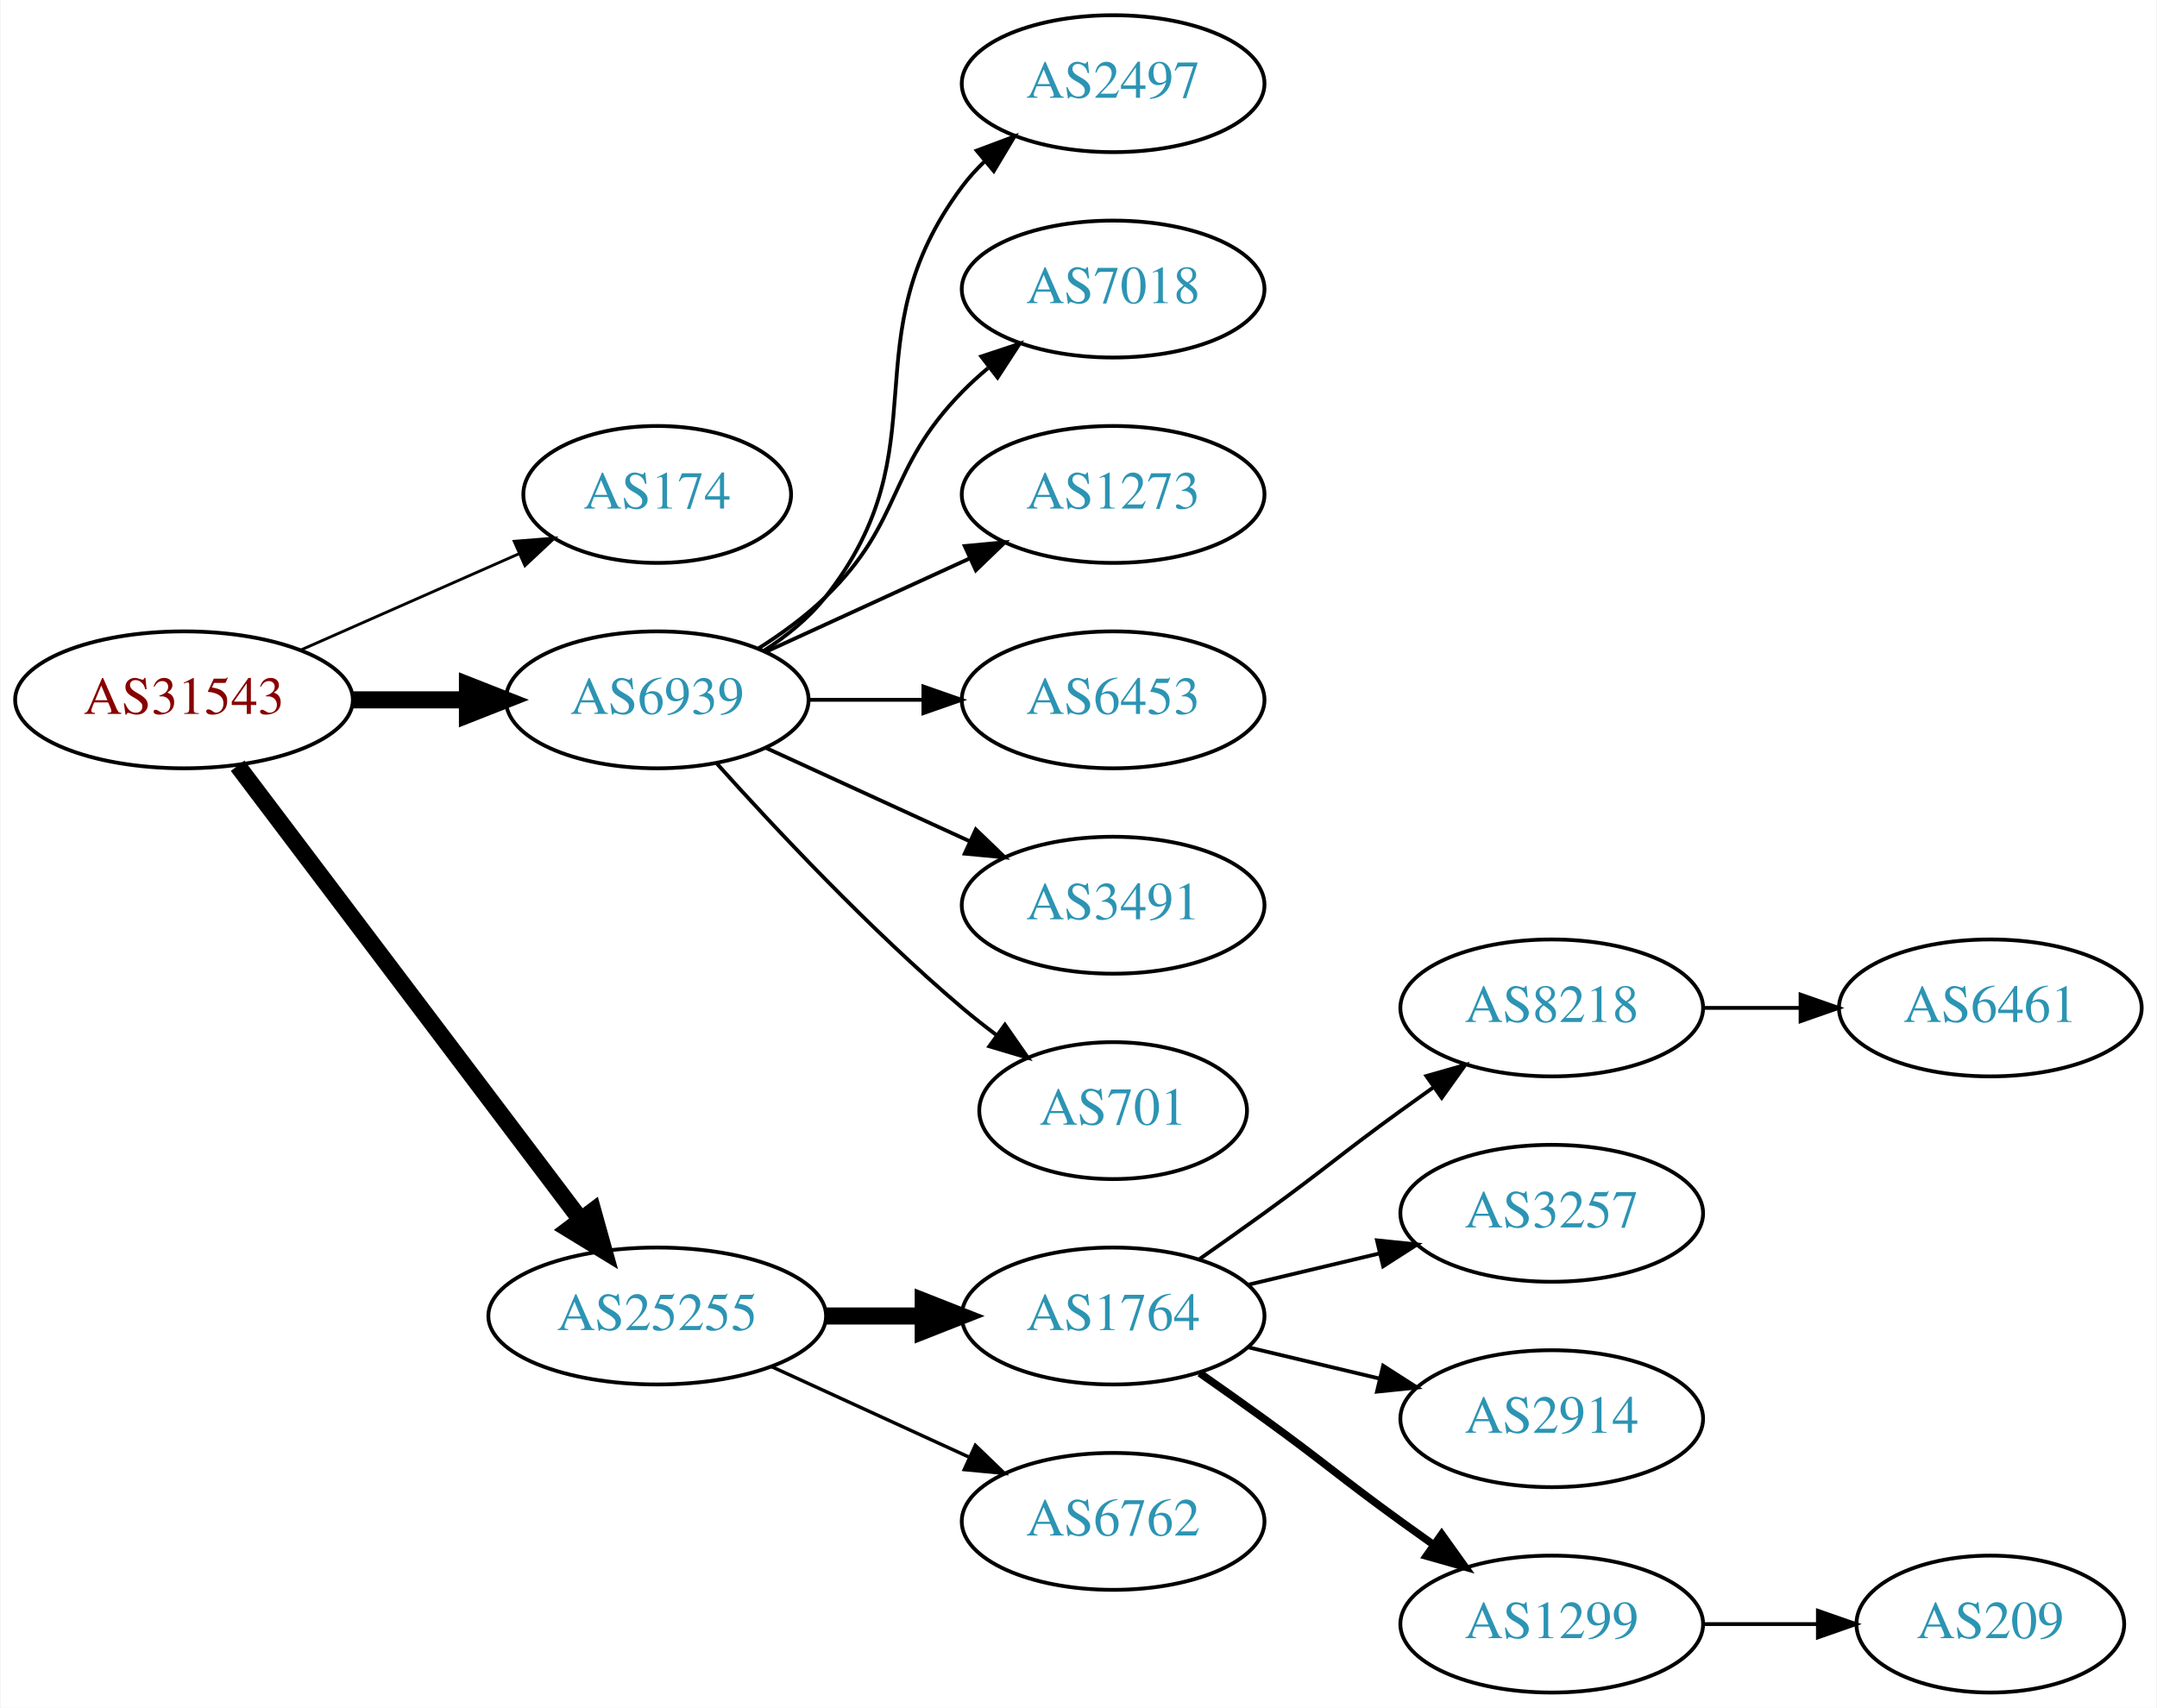
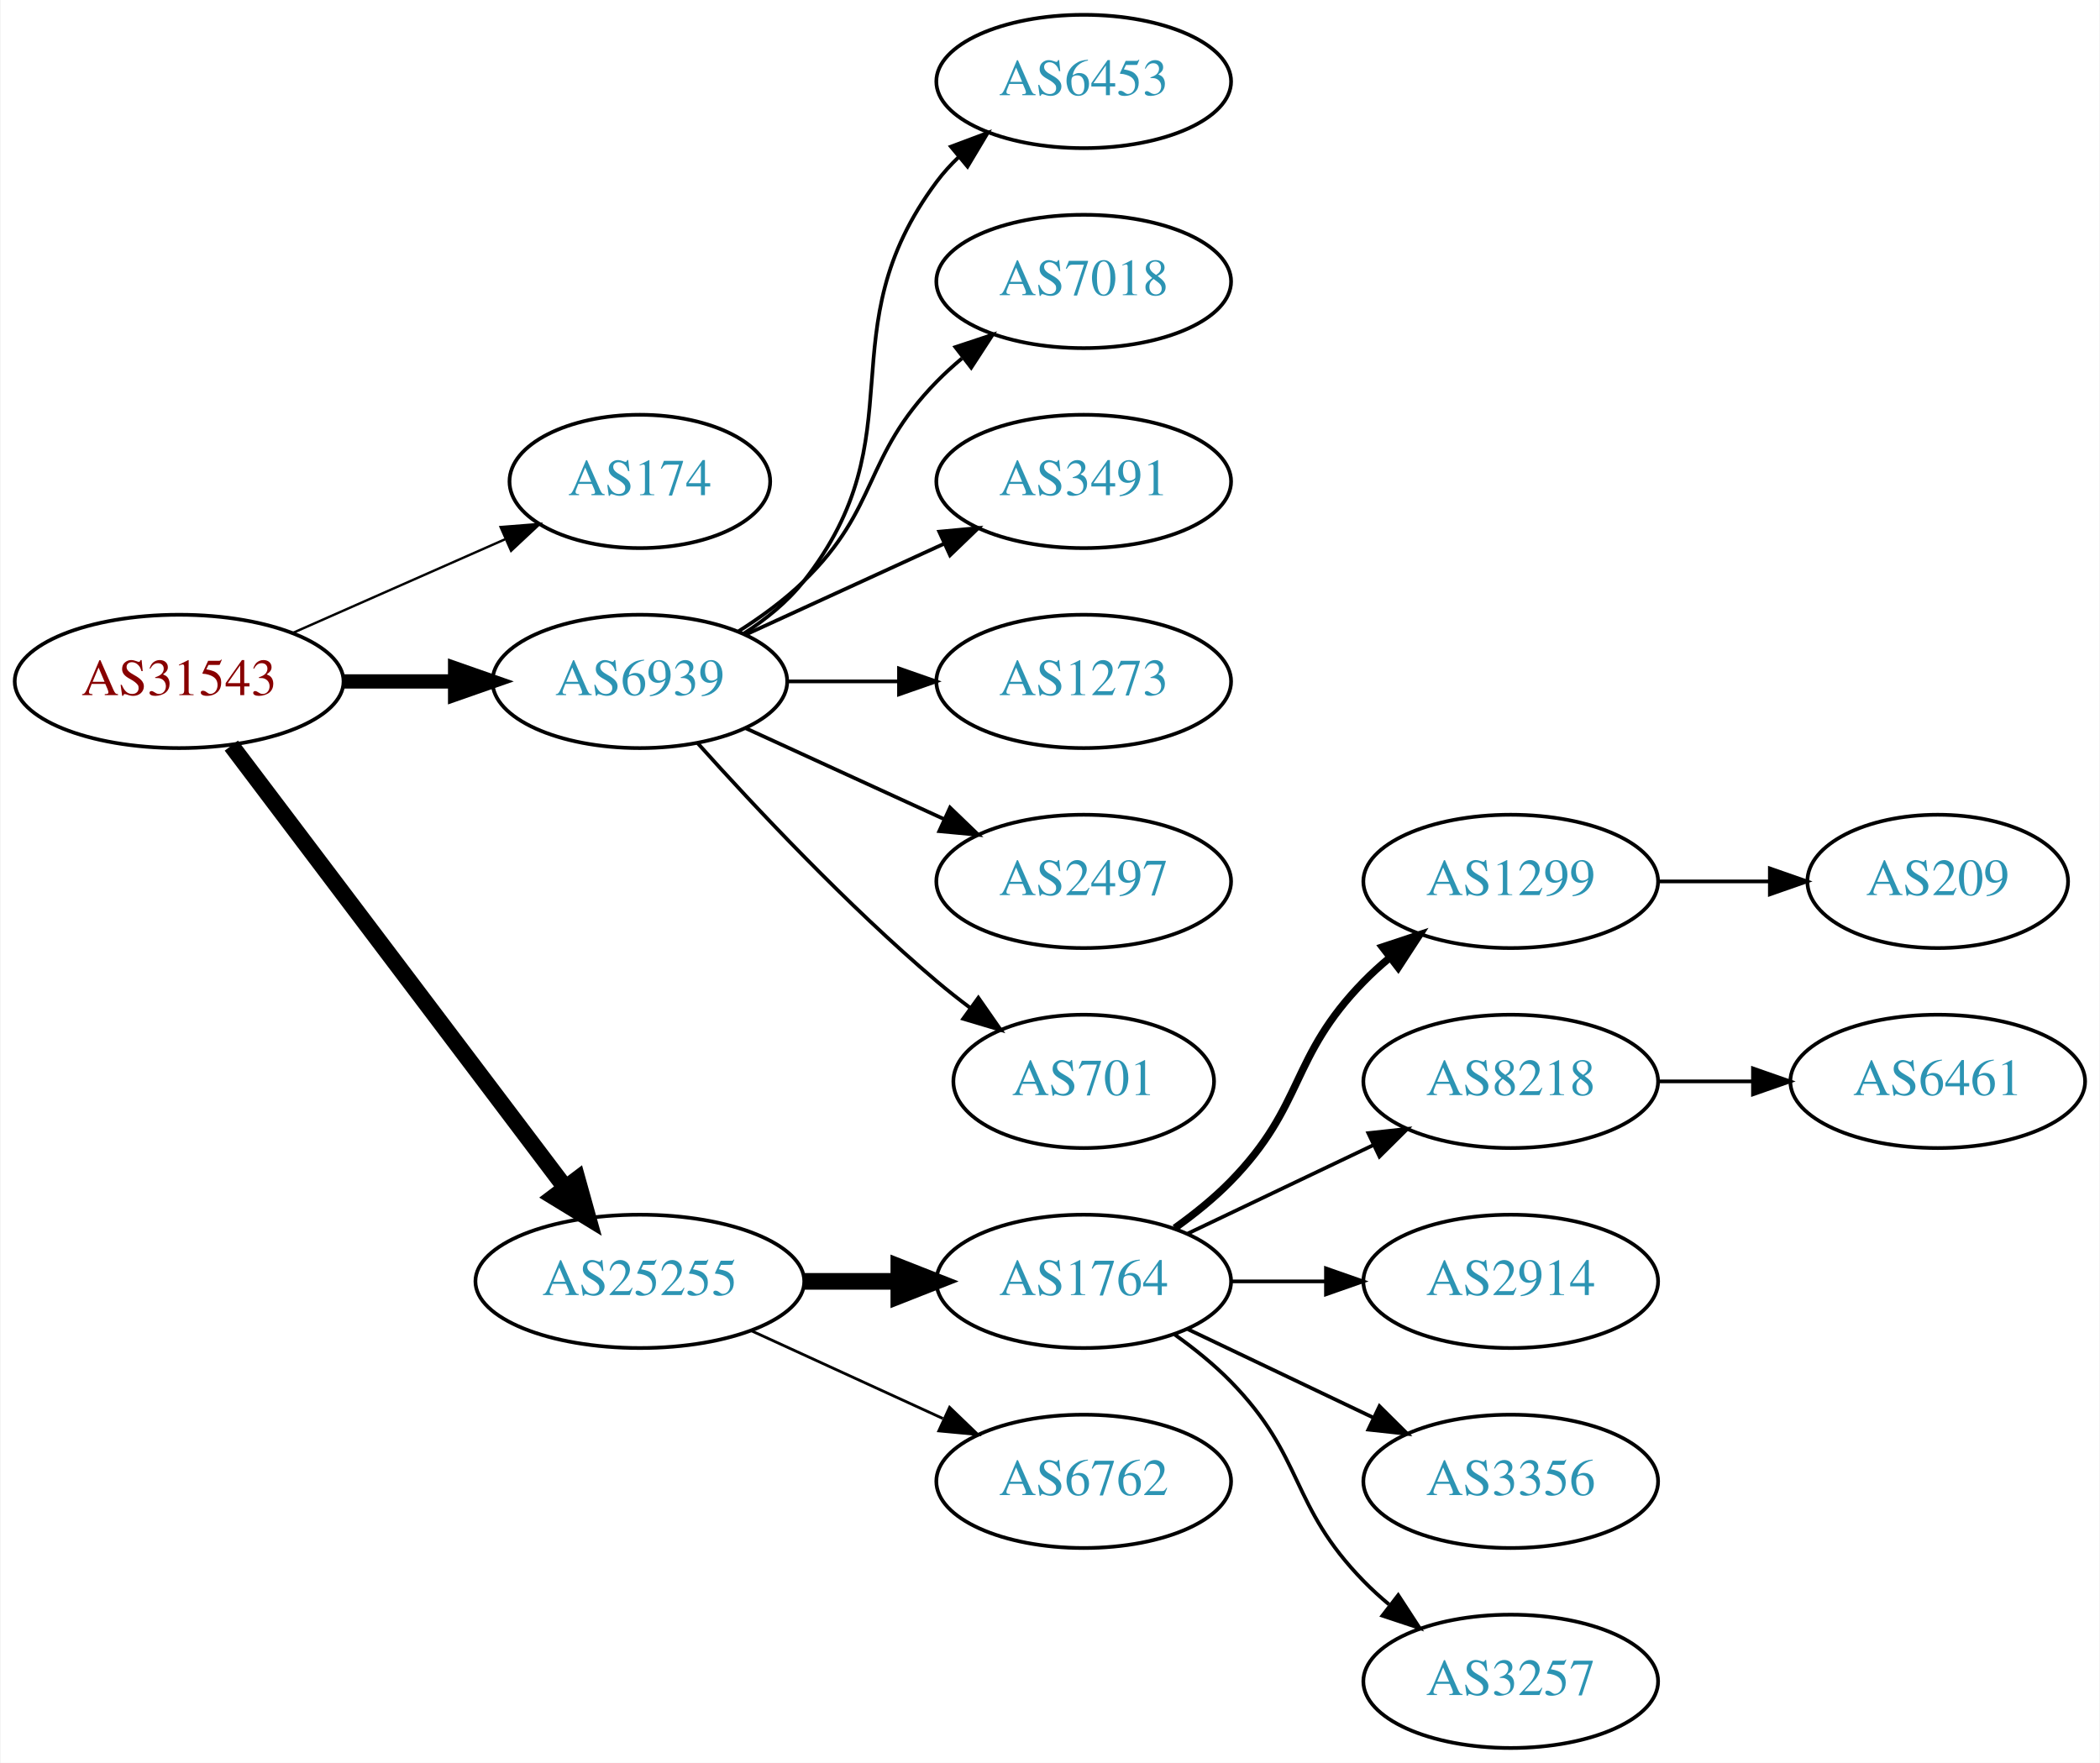
- <svg xmlns="http://www.w3.org/2000/svg" xmlns:xlink="http://www.w3.org/1999/xlink" width="567pt" height="449pt" viewBox="0.00 0.00 566.66 449.00">
-   <g id="graph0" class="graph" transform="scale(1 1) rotate(0) translate(4 445)">
-     <polygon fill="white" stroke="none" points="-4,4 -4,-445 562.663,-445 562.663,4 -4,4" />
+ <svg xmlns="http://www.w3.org/2000/svg" xmlns:xlink="http://www.w3.org/1999/xlink" width="567pt" height="476pt" viewBox="0.00 0.00 566.66 476.00">
+   <g id="graph0" class="graph" transform="scale(1 1) rotate(0) translate(4 472)">
+     <polygon fill="white" stroke="none" points="-4,4 -4,-472 562.663,-472 562.663,4 -4,4" />
    <g id="node1" class="node">
      <g id="a_node1">
        <a xlink:href="/asn/31543" xlink:title="AS31543 ~ myNET gmbh [AT]">
-           <ellipse fill="#ffffff" stroke="black" cx="44.196" cy="-261" rx="44.393" ry="18" />
-           <text text-anchor="middle" x="44.196" y="-257.3" font-family="Times,serif" font-size="14.00" fill="#880000">AS31543</text>
+           <ellipse fill="#ffffff" stroke="black" cx="44.196" cy="-288" rx="44.393" ry="18" />
+           <text text-anchor="middle" x="44.196" y="-284.3" font-family="Times,serif" font-size="14.00" fill="#880000">AS31543</text>
        </a>
      </g>
    </g>
    <g id="node2" class="node">
      <g id="a_node2">
        <a xlink:href="/asn/174" xlink:title="AS174 ~ Cogent Communications [US]">
-           <ellipse fill="#ffffff" stroke="black" cx="168.588" cy="-315" rx="35.194" ry="18" />
-           <text text-anchor="middle" x="168.588" y="-311.3" font-family="Times,serif" font-size="14.00" fill="#2c94b3">AS174</text>
+           <ellipse fill="#ffffff" stroke="black" cx="168.588" cy="-342" rx="35.194" ry="18" />
+           <text text-anchor="middle" x="168.588" y="-338.3" font-family="Times,serif" font-size="14.00" fill="#2c94b3">AS174</text>
        </a>
      </g>
    </g>
    <g id="edge1" class="edge">
-       <path fill="none" stroke="black" stroke-width="0.75" d="M74.824,-274.072C92.095,-281.692 113.985,-291.35 132.164,-299.371" />
-       <polygon fill="black" stroke="black" stroke-width="0.75" points="130.995,-302.68 141.557,-303.515 133.821,-296.276 130.995,-302.68" />
+       <path fill="none" stroke="black" stroke-width="0.643" d="M74.824,-301.072C92.095,-308.692 113.985,-318.35 132.164,-326.371" />
+       <polygon fill="black" stroke="black" stroke-width="0.643" points="130.995,-329.68 141.557,-330.515 133.821,-323.276 130.995,-329.68" />
    </g>
    <g id="node3" class="node">
      <g id="a_node3">
        <a xlink:href="/asn/6939" xlink:title="AS6939 ~ Hurricane Electric LLC [US]">
-           <ellipse fill="#ffffff" stroke="black" cx="168.588" cy="-261" rx="39.794" ry="18" />
-           <text text-anchor="middle" x="168.588" y="-257.3" font-family="Times,serif" font-size="14.00" fill="#2c94b3">AS6939</text>
+           <ellipse fill="#ffffff" stroke="black" cx="168.588" cy="-288" rx="39.794" ry="18" />
+           <text text-anchor="middle" x="168.588" y="-284.3" font-family="Times,serif" font-size="14.00" fill="#2c94b3">AS6939</text>
        </a>
      </g>
    </g>
    <g id="edge2" class="edge">
-       <path fill="none" stroke="black" stroke-width="4.5" d="M88.692,-261C98.381,-261 108.717,-261 118.61,-261" />
-       <polygon fill="black" stroke="black" stroke-width="4.5" points="118.713,-264.938 128.713,-261 118.713,-257.063 118.713,-264.938" />
+       <path fill="none" stroke="black" stroke-width="3.857" d="M88.692,-288C98.381,-288 108.717,-288 118.61,-288" />
+       <polygon fill="black" stroke="black" stroke-width="3.857" points="118.713,-291.5 128.713,-288 118.713,-284.5 118.713,-291.5" />
    </g>
    <g id="node4" class="node">
      <g id="a_node4">
        <a xlink:href="/asn/25255" xlink:title="AS25255 ~ ==&gt; TELE2 AUSTRIA &lt;== [AT]">
-           <ellipse fill="#ffffff" stroke="black" cx="168.588" cy="-99" rx="44.393" ry="18" />
-           <text text-anchor="middle" x="168.588" y="-95.3" font-family="Times,serif" font-size="14.00" fill="#2c94b3">AS25255</text>
+           <ellipse fill="#ffffff" stroke="black" cx="168.588" cy="-126" rx="44.393" ry="18" />
+           <text text-anchor="middle" x="168.588" y="-122.3" font-family="Times,serif" font-size="14.00" fill="#2c94b3">AS25255</text>
        </a>
      </g>
    </g>
    <g id="edge3" class="edge">
-       <path fill="none" stroke="black" stroke-width="4.5" d="M58.294,-243.663C79.919,-215.04 123.19,-157.767 148.312,-124.514" />
-       <polygon fill="black" stroke="black" stroke-width="4.5" points="151.698,-126.565 154.584,-116.212 145.415,-121.817 151.698,-126.565" />
+       <path fill="none" stroke="black" stroke-width="4.5" d="M58.294,-270.663C79.919,-242.04 123.19,-184.767 148.312,-151.514" />
+       <polygon fill="black" stroke="black" stroke-width="4.5" points="151.698,-153.565 154.584,-143.212 145.415,-148.817 151.698,-153.565" />
    </g>
    <g id="node5" class="node">
      <g id="a_node5">
-         <a xlink:href="/asn/2497" xlink:title="AS2497 ~ Internet Initiative Japan Inc. [JP]">
-           <ellipse fill="#ffffff" stroke="black" cx="288.431" cy="-423" rx="39.794" ry="18" />
-           <text text-anchor="middle" x="288.431" y="-419.3" font-family="Times,serif" font-size="14.00" fill="#2c94b3">AS2497</text>
+         <a xlink:href="/asn/6453" xlink:title="AS6453 ~ TATA COMMUNICATIONS (AMERICA) INC [US]">
+           <ellipse fill="#ffffff" stroke="black" cx="288.431" cy="-450" rx="39.794" ry="18" />
+           <text text-anchor="middle" x="288.431" y="-446.3" font-family="Times,serif" font-size="14.00" fill="#2c94b3">AS6453</text>
        </a>
      </g>
    </g>
    <g id="edge4" class="edge">
-       <path fill="none" stroke="black" d="M196.56,-273.855C202.548,-277.72 208.408,-282.441 212.784,-288 244.083,-327.754 218.513,-355.458 248.784,-396 250.529,-398.336 252.536,-400.545 254.7,-402.617" />
-       <polygon fill="black" stroke="black" points="252.577,-405.405 262.5,-409.118 257.059,-400.027 252.577,-405.405" />
+       <path fill="none" stroke="black" d="M196.56,-300.855C202.548,-304.72 208.408,-309.441 212.784,-315 244.083,-354.754 218.513,-382.458 248.784,-423 250.529,-425.336 252.536,-427.545 254.7,-429.617" />
+       <polygon fill="black" stroke="black" points="252.577,-432.405 262.5,-436.118 257.059,-427.027 252.577,-432.405" />
    </g>
    <g id="node6" class="node">
      <g id="a_node6">
        <a xlink:href="/asn/7018" xlink:title="AS7018 ~ AT&amp;T Services, Inc. [US]">
-           <ellipse fill="#ffffff" stroke="black" cx="288.431" cy="-369" rx="39.794" ry="18" />
-           <text text-anchor="middle" x="288.431" y="-365.3" font-family="Times,serif" font-size="14.00" fill="#2c94b3">AS7018</text>
+           <ellipse fill="#ffffff" stroke="black" cx="288.431" cy="-396" rx="39.794" ry="18" />
+           <text text-anchor="middle" x="288.431" y="-392.3" font-family="Times,serif" font-size="14.00" fill="#2c94b3">AS7018</text>
        </a>
      </g>
    </g>
    <g id="edge5" class="edge">
-       <path fill="none" stroke="black" d="M195.117,-274.462C201.28,-278.362 207.582,-282.948 212.784,-288 233.478,-308.094 228.612,-321.383 248.784,-342 250.877,-344.139 253.161,-346.218 255.537,-348.21" />
-       <polygon fill="black" stroke="black" points="253.781,-351.275 263.837,-354.611 258.056,-345.732 253.781,-351.275" />
+       <path fill="none" stroke="black" d="M195.117,-301.462C201.28,-305.362 207.582,-309.948 212.784,-315 233.478,-335.094 228.612,-348.383 248.784,-369 250.877,-371.139 253.161,-373.218 255.537,-375.21" />
+       <polygon fill="black" stroke="black" points="253.781,-378.275 263.837,-381.611 258.056,-372.732 253.781,-378.275" />
    </g>
    <g id="node7" class="node">
      <g id="a_node7">
-         <a xlink:href="/asn/1273" xlink:title="AS1273 ~ Vodafone Group PLC [EU]">
-           <ellipse fill="#ffffff" stroke="black" cx="288.431" cy="-315" rx="39.794" ry="18" />
-           <text text-anchor="middle" x="288.431" y="-311.3" font-family="Times,serif" font-size="14.00" fill="#2c94b3">AS1273</text>
+         <a xlink:href="/asn/3491" xlink:title="AS3491 ~ PCCW Global, Inc. [US]">
+           <ellipse fill="#ffffff" stroke="black" cx="288.431" cy="-342" rx="39.794" ry="18" />
+           <text text-anchor="middle" x="288.431" y="-338.3" font-family="Times,serif" font-size="14.00" fill="#2c94b3">AS3491</text>
        </a>
      </g>
    </g>
    <g id="edge6" class="edge">
-       <path fill="none" stroke="black" d="M197.217,-273.661C213.174,-280.973 233.445,-290.261 250.727,-298.181" />
-       <polygon fill="black" stroke="black" points="249.426,-301.435 259.975,-302.419 252.342,-295.071 249.426,-301.435" />
+       <path fill="none" stroke="black" d="M197.217,-300.661C213.174,-307.973 233.445,-317.261 250.727,-325.181" />
+       <polygon fill="black" stroke="black" points="249.426,-328.435 259.975,-329.419 252.342,-322.071 249.426,-328.435" />
    </g>
    <g id="node8" class="node">
      <g id="a_node8">
-         <a xlink:href="/asn/6453" xlink:title="AS6453 ~ TATA COMMUNICATIONS (AMERICA) INC [US]">
-           <ellipse fill="#ffffff" stroke="black" cx="288.431" cy="-261" rx="39.794" ry="18" />
-           <text text-anchor="middle" x="288.431" y="-257.3" font-family="Times,serif" font-size="14.00" fill="#2c94b3">AS6453</text>
+         <a xlink:href="/asn/1273" xlink:title="AS1273 ~ Vodafone Group PLC [EU]">
+           <ellipse fill="#ffffff" stroke="black" cx="288.431" cy="-288" rx="39.794" ry="18" />
+           <text text-anchor="middle" x="288.431" y="-284.3" font-family="Times,serif" font-size="14.00" fill="#2c94b3">AS1273</text>
        </a>
      </g>
    </g>
    <g id="edge7" class="edge">
-       <path fill="none" stroke="black" d="M208.501,-261C218.054,-261 228.404,-261 238.367,-261" />
-       <polygon fill="black" stroke="black" points="238.559,-264.5 248.559,-261 238.559,-257.5 238.559,-264.5" />
+       <path fill="none" stroke="black" d="M208.501,-288C218.054,-288 228.404,-288 238.367,-288" />
+       <polygon fill="black" stroke="black" points="238.559,-291.5 248.559,-288 238.559,-284.5 238.559,-291.5" />
    </g>
    <g id="node9" class="node">
      <g id="a_node9">
-         <a xlink:href="/asn/3491" xlink:title="AS3491 ~ PCCW Global, Inc. [US]">
-           <ellipse fill="#ffffff" stroke="black" cx="288.431" cy="-207" rx="39.794" ry="18" />
-           <text text-anchor="middle" x="288.431" y="-203.3" font-family="Times,serif" font-size="14.00" fill="#2c94b3">AS3491</text>
+         <a xlink:href="/asn/2497" xlink:title="AS2497 ~ Internet Initiative Japan Inc. [JP]">
+           <ellipse fill="#ffffff" stroke="black" cx="288.431" cy="-234" rx="39.794" ry="18" />
+           <text text-anchor="middle" x="288.431" y="-230.3" font-family="Times,serif" font-size="14.00" fill="#2c94b3">AS2497</text>
        </a>
      </g>
    </g>
    <g id="edge8" class="edge">
-       <path fill="none" stroke="black" d="M197.217,-248.339C213.174,-241.027 233.445,-231.739 250.727,-223.819" />
-       <polygon fill="black" stroke="black" points="252.342,-226.929 259.975,-219.581 249.426,-220.565 252.342,-226.929" />
+       <path fill="none" stroke="black" d="M197.217,-275.339C213.174,-268.027 233.445,-258.739 250.727,-250.819" />
+       <polygon fill="black" stroke="black" points="252.342,-253.929 259.975,-246.581 249.426,-247.565 252.342,-253.929" />
    </g>
    <g id="node10" class="node">
      <g id="a_node10">
        <a xlink:href="/asn/701" xlink:title="AS701 ~ UUNET [US]">
-           <ellipse fill="#ffffff" stroke="black" cx="288.431" cy="-153" rx="35.194" ry="18" />
-           <text text-anchor="middle" x="288.431" y="-149.3" font-family="Times,serif" font-size="14.00" fill="#2c94b3">AS701</text>
+           <ellipse fill="#ffffff" stroke="black" cx="288.431" cy="-180" rx="35.194" ry="18" />
+           <text text-anchor="middle" x="288.431" y="-176.3" font-family="Times,serif" font-size="14.00" fill="#2c94b3">AS701</text>
        </a>
      </g>
    </g>
    <g id="edge9" class="edge">
-       <path fill="none" stroke="black" d="M184.234,-244.275C199.535,-227.235 224.632,-200.477 248.784,-180 251.637,-177.582 254.702,-175.167 257.813,-172.831" />
-       <polygon fill="black" stroke="black" points="259.986,-175.578 266.041,-166.884 255.886,-169.905 259.986,-175.578" />
+       <path fill="none" stroke="black" d="M184.234,-271.275C199.535,-254.235 224.632,-227.477 248.784,-207 251.637,-204.582 254.702,-202.167 257.813,-199.831" />
+       <polygon fill="black" stroke="black" points="259.986,-202.578 266.041,-193.884 255.886,-196.905 259.986,-202.578" />
    </g>
    <g id="node11" class="node">
      <g id="a_node11">
        <a xlink:href="/asn/1764" xlink:title="AS1764 ~ NEXTLAYER-AS [AT]">
-           <ellipse fill="#ffffff" stroke="black" cx="288.431" cy="-99" rx="39.794" ry="18" />
-           <text text-anchor="middle" x="288.431" y="-95.3" font-family="Times,serif" font-size="14.00" fill="#2c94b3">AS1764</text>
+           <ellipse fill="#ffffff" stroke="black" cx="288.431" cy="-126" rx="39.794" ry="18" />
+           <text text-anchor="middle" x="288.431" y="-122.3" font-family="Times,serif" font-size="14.00" fill="#2c94b3">AS1764</text>
        </a>
      </g>
    </g>
    <g id="edge10" class="edge">
-       <path fill="none" stroke="black" stroke-width="4.5" d="M212.799,-99C221.112,-99 229.875,-99 238.357,-99" />
-       <polygon fill="black" stroke="black" stroke-width="4.5" points="238.516,-102.938 248.516,-99 238.516,-95.063 238.516,-102.938" />
+       <path fill="none" stroke="black" stroke-width="4.5" d="M212.799,-126C221.112,-126 229.875,-126 238.357,-126" />
+       <polygon fill="black" stroke="black" stroke-width="4.5" points="238.516,-129.938 248.516,-126 238.516,-122.063 238.516,-129.938" />
    </g>
    <g id="node12" class="node">
      <g id="a_node12">
        <a xlink:href="/asn/6762" xlink:title="AS6762 ~ TELECOM ITALIA SPARKLE S.p.A. [IT]">
-           <ellipse fill="#ffffff" stroke="black" cx="288.431" cy="-45" rx="39.794" ry="18" />
-           <text text-anchor="middle" x="288.431" y="-41.3" font-family="Times,serif" font-size="14.00" fill="#2c94b3">AS6762</text>
+           <ellipse fill="#ffffff" stroke="black" cx="288.431" cy="-72" rx="39.794" ry="18" />
+           <text text-anchor="middle" x="288.431" y="-68.3" font-family="Times,serif" font-size="14.00" fill="#2c94b3">AS6762</text>
        </a>
      </g>
    </g>
    <g id="edge11" class="edge">
-       <path fill="none" stroke="black" stroke-width="0.9" d="M198.718,-85.652C214.329,-78.498 233.727,-69.609 250.399,-61.969" />
-       <polygon fill="black" stroke="black" stroke-width="0.9" points="252.218,-64.986 259.851,-57.638 249.302,-58.622 252.218,-64.986" />
+       <path fill="none" stroke="black" stroke-width="0.75" d="M198.718,-112.652C214.329,-105.498 233.727,-96.609 250.399,-88.969" />
+       <polygon fill="black" stroke="black" stroke-width="0.75" points="252.218,-91.986 259.851,-84.638 249.302,-85.622 252.218,-91.986" />
    </g>
    <g id="node13" class="node">
      <g id="a_node13">
+         <a xlink:href="/asn/1299" xlink:title="AS1299 ~ Telia Carrier [EU]">
+           <ellipse fill="#ffffff" stroke="black" cx="403.724" cy="-234" rx="39.794" ry="18" />
+           <text text-anchor="middle" x="403.724" y="-230.3" font-family="Times,serif" font-size="14.00" fill="#2c94b3">AS1299</text>
+         </a>
+       </g>
+     </g>
+     <g id="edge12" class="edge">
+       <path fill="none" stroke="black" stroke-width="2" d="M313.025,-140.389C318.281,-144.148 323.613,-148.437 328.077,-153 348.25,-173.617 343.905,-186.383 364.077,-207 366.17,-209.139 368.453,-211.218 370.83,-213.21" />
+       <polygon fill="black" stroke="black" stroke-width="2" points="369.074,-216.275 379.13,-219.611 373.349,-210.732 369.074,-216.275" />
+     </g>
+     <g id="node14" class="node">
+       <g id="a_node14">
        <a xlink:href="/asn/8218" xlink:title="AS8218 ~ legacy Neotelecoms [FR]">
          <ellipse fill="#ffffff" stroke="black" cx="403.724" cy="-180" rx="39.794" ry="18" />
          <text text-anchor="middle" x="403.724" y="-176.3" font-family="Times,serif" font-size="14.00" fill="#2c94b3">AS8218</text>
        </a>
      </g>
    </g>
-     <g id="edge12" class="edge">
-       <path fill="none" stroke="black" d="M311.188,-114.009C316.722,-117.879 322.641,-122.064 328.077,-126 344.277,-137.729 347.877,-141.271 364.077,-153 366.88,-155.029 369.812,-157.125 372.752,-159.21" />
-       <polygon fill="black" stroke="black" points="370.775,-162.097 380.967,-164.991 374.803,-156.373 370.775,-162.097" />
-     </g>
-     <g id="node14" class="node">
-       <g id="a_node14">
-         <a xlink:href="/asn/3257" xlink:title="AS3257 ~ GTT [DE]">
-           <ellipse fill="#ffffff" stroke="black" cx="403.724" cy="-126" rx="39.794" ry="18" />
-           <text text-anchor="middle" x="403.724" y="-122.3" font-family="Times,serif" font-size="14.00" fill="#2c94b3">AS3257</text>
-         </a>
-       </g>
-     </g>
    <g id="edge13" class="edge">
-       <path fill="none" stroke="black" d="M324.038,-107.248C334.909,-109.838 347.064,-112.735 358.506,-115.462" />
-       <polygon fill="black" stroke="black" points="357.789,-118.889 368.328,-117.803 359.412,-112.08 357.789,-118.889" />
+       <path fill="none" stroke="black" d="M316.567,-138.934C331.561,-146.081 350.382,-155.052 366.605,-162.785" />
+       <polygon fill="black" stroke="black" points="365.276,-166.028 375.809,-167.171 368.288,-159.709 365.276,-166.028" />
    </g>
    <g id="node15" class="node">
      <g id="a_node15">
        <a xlink:href="/asn/2914" xlink:title="AS2914 ~ NTT America, Inc. [US]">
-           <ellipse fill="#ffffff" stroke="black" cx="403.724" cy="-72" rx="39.794" ry="18" />
-           <text text-anchor="middle" x="403.724" y="-68.3" font-family="Times,serif" font-size="14.00" fill="#2c94b3">AS2914</text>
+           <ellipse fill="#ffffff" stroke="black" cx="403.724" cy="-126" rx="39.794" ry="18" />
+           <text text-anchor="middle" x="403.724" y="-122.3" font-family="Times,serif" font-size="14.00" fill="#2c94b3">AS2914</text>
        </a>
      </g>
    </g>
    <g id="edge14" class="edge">
-       <path fill="none" stroke="black" d="M324.038,-90.752C334.909,-88.162 347.064,-85.265 358.506,-82.538" />
-       <polygon fill="black" stroke="black" points="359.412,-85.92 368.328,-80.197 357.789,-79.111 359.412,-85.92" />
+       <path fill="none" stroke="black" d="M328.103,-126C336.306,-126 345.07,-126 353.602,-126" />
+       <polygon fill="black" stroke="black" points="353.841,-129.5 363.841,-126 353.841,-122.5 353.841,-129.5" />
    </g>
    <g id="node16" class="node">
      <g id="a_node16">
-         <a xlink:href="/asn/1299" xlink:title="AS1299 ~ Telia Carrier [EU]">
-           <ellipse fill="#ffffff" stroke="black" cx="403.724" cy="-18" rx="39.794" ry="18" />
-           <text text-anchor="middle" x="403.724" y="-14.3" font-family="Times,serif" font-size="14.00" fill="#2c94b3">AS1299</text>
+         <a xlink:href="/asn/3356" xlink:title="AS3356 ~ Level 3 Parent, LLC [US]">
+           <ellipse fill="#ffffff" stroke="black" cx="403.724" cy="-72" rx="39.794" ry="18" />
+           <text text-anchor="middle" x="403.724" y="-68.3" font-family="Times,serif" font-size="14.00" fill="#2c94b3">AS3356</text>
        </a>
      </g>
    </g>
    <g id="edge15" class="edge">
-       <path fill="none" stroke="black" stroke-width="2" d="M311.188,-83.991C316.722,-80.121 322.641,-75.936 328.077,-72 344.277,-60.271 347.877,-56.729 364.077,-45 366.88,-42.971 369.812,-40.875 372.752,-38.791" />
-       <polygon fill="black" stroke="black" stroke-width="2" points="374.803,-41.627 380.967,-33.009 370.775,-35.903 374.803,-41.627" />
+       <path fill="none" stroke="black" d="M316.567,-113.066C331.561,-105.919 350.382,-96.948 366.605,-89.215" />
+       <polygon fill="black" stroke="black" points="368.288,-92.291 375.809,-84.829 365.276,-85.972 368.288,-92.291" />
    </g>
    <g id="node17" class="node">
      <g id="a_node17">
-         <a xlink:href="/asn/6461" xlink:title="AS6461 ~ ZAYO-6461 [US]">
+         <a xlink:href="/asn/3257" xlink:title="AS3257 ~ GTT [DE]">
+           <ellipse fill="#ffffff" stroke="black" cx="403.724" cy="-18" rx="39.794" ry="18" />
+           <text text-anchor="middle" x="403.724" y="-14.3" font-family="Times,serif" font-size="14.00" fill="#2c94b3">AS3257</text>
+         </a>
+       </g>
+     </g>
+     <g id="edge16" class="edge">
+       <path fill="none" stroke="black" d="M313.025,-111.611C318.281,-107.852 323.613,-103.563 328.077,-99 348.25,-78.383 343.905,-65.617 364.077,-45 366.17,-42.861 368.453,-40.782 370.83,-38.79" />
+       <polygon fill="black" stroke="black" points="373.349,-41.268 379.13,-32.389 369.074,-35.725 373.349,-41.268" />
+     </g>
+     <g id="node19" class="node">
+       <g id="a_node19">
+         <a xlink:href="/asn/209" xlink:title="AS209 ~ CenturyLink Communications, LLC [US]">
+           <ellipse fill="#ffffff" stroke="black" cx="519.017" cy="-234" rx="35.194" ry="18" />
+           <text text-anchor="middle" x="519.017" y="-230.3" font-family="Times,serif" font-size="14.00" fill="#2c94b3">AS209</text>
+         </a>
+       </g>
+     </g>
+     <g id="edge18" class="edge">
+       <path fill="none" stroke="black" d="M443.396,-234C453.101,-234 463.592,-234 473.555,-234" />
+       <polygon fill="black" stroke="black" points="473.691,-237.5 483.691,-234 473.691,-230.5 473.691,-237.5" />
+     </g>
+     <g id="node18" class="node">
+       <g id="a_node18">
+         <a xlink:href="/asn/6461" xlink:title="AS6461 ~ Zayo Bandwidth [US]">
          <ellipse fill="#ffffff" stroke="black" cx="519.017" cy="-180" rx="39.794" ry="18" />
          <text text-anchor="middle" x="519.017" y="-176.3" font-family="Times,serif" font-size="14.00" fill="#2c94b3">AS6461</text>
        </a>
      </g>
    </g>
-     <g id="edge16" class="edge">
+     <g id="edge17" class="edge">
      <path fill="none" stroke="black" d="M443.396,-180C451.599,-180 460.363,-180 468.895,-180" />
      <polygon fill="black" stroke="black" points="469.134,-183.5 479.134,-180 469.134,-176.5 469.134,-183.5" />
    </g>
-     <g id="node18" class="node">
-       <g id="a_node18">
-         <a xlink:href="/asn/209" xlink:title="AS209 ~ CenturyLink Communications, LLC [US]">
-           <ellipse fill="#ffffff" stroke="black" cx="519.017" cy="-18" rx="35.194" ry="18" />
-           <text text-anchor="middle" x="519.017" y="-14.3" font-family="Times,serif" font-size="14.00" fill="#2c94b3">AS209</text>
-         </a>
-       </g>
-     </g>
-     <g id="edge17" class="edge">
-       <path fill="none" stroke="black" d="M443.396,-18C453.101,-18 463.592,-18 473.555,-18" />
-       <polygon fill="black" stroke="black" points="473.691,-21.5 483.691,-18 473.691,-14.5 473.691,-21.5" />
-     </g>
  </g>
</svg>
